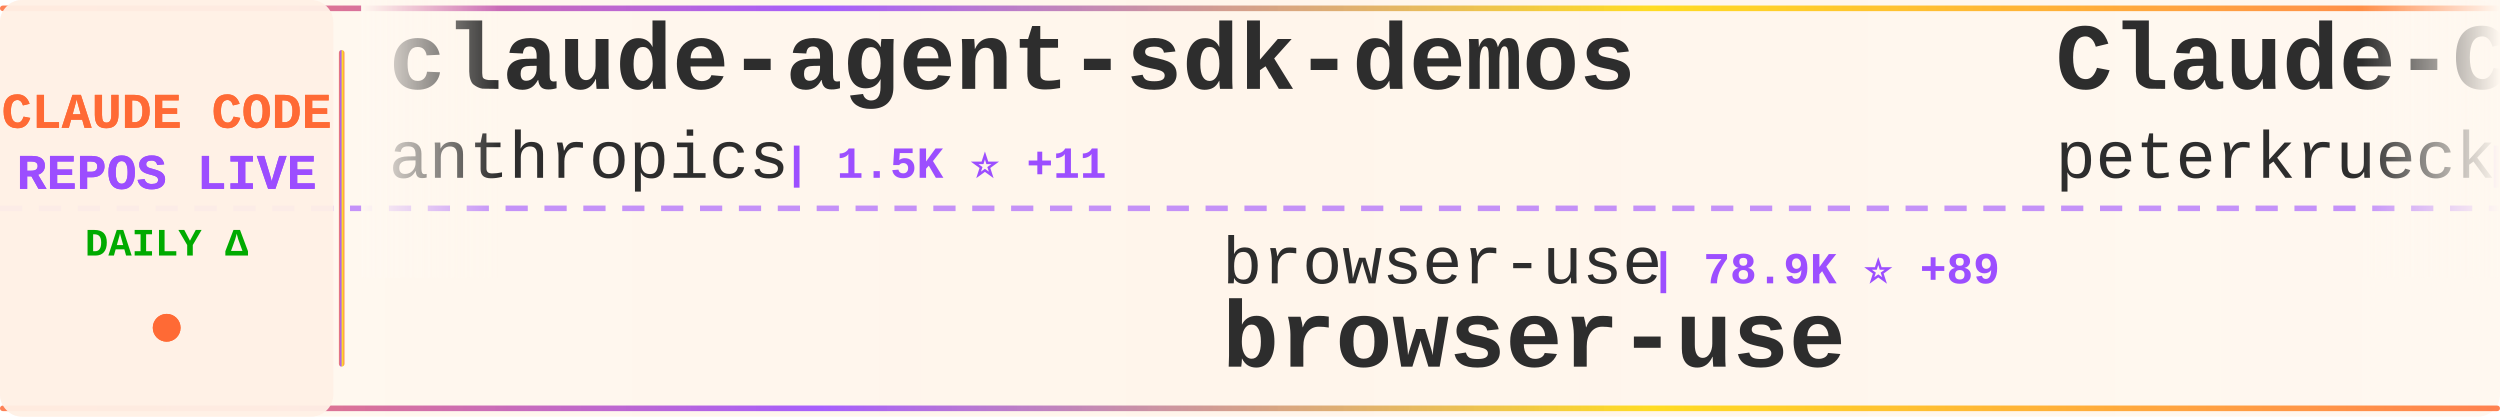
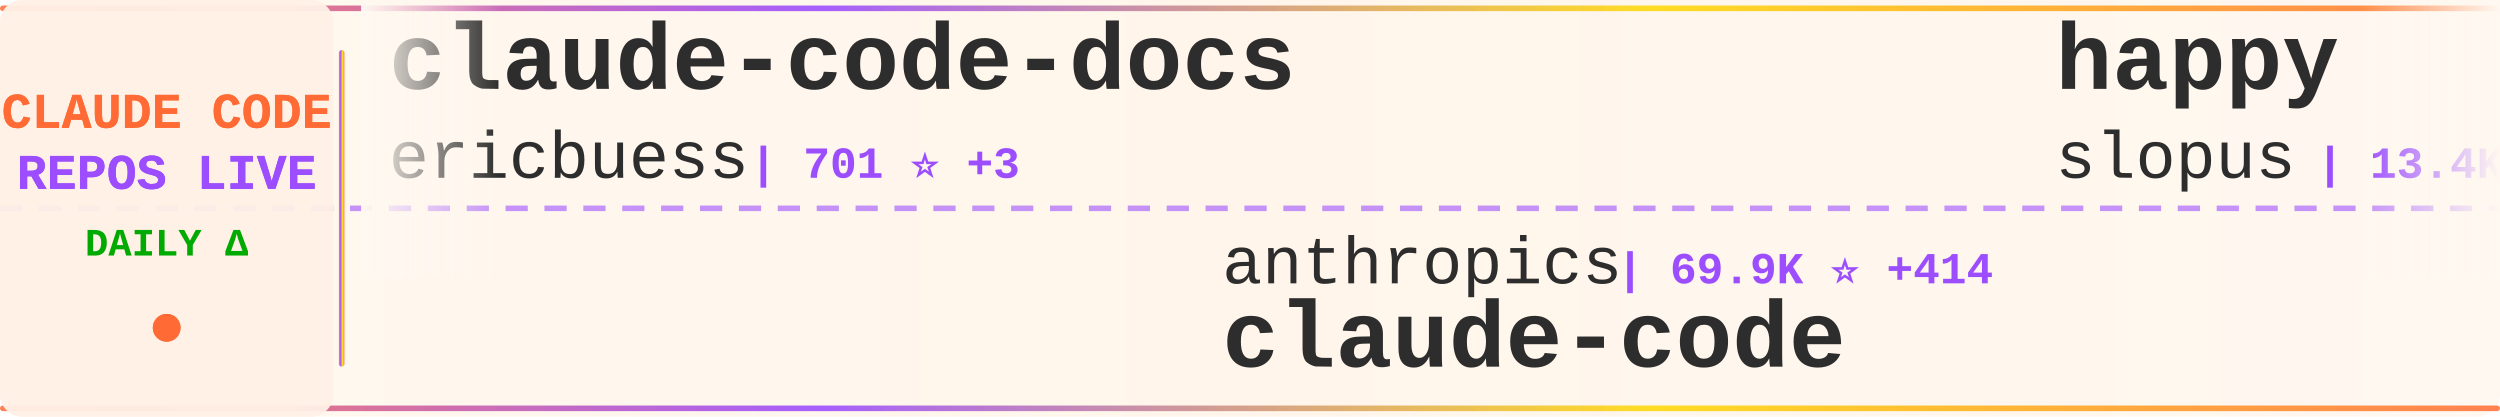
<svg xmlns="http://www.w3.org/2000/svg" width="900" height="150">
  <defs>
    <linearGradient id="tickerBg" x1="0%" y1="0%" x2="100%" y2="0%">
      <stop offset="0%" style="stop-color:#fff8f0;stop-opacity:0.98" />
      <stop offset="50%" style="stop-color:#fff5eb;stop-opacity:1" />
      <stop offset="100%" style="stop-color:#fff8f0;stop-opacity:0.98" />
    </linearGradient>
    <linearGradient id="borderGrad" x1="0%" y1="0%" x2="100%" y2="0%">
      <stop offset="0%" style="stop-color:#FF6B35;stop-opacity:0.85">
        <animate attributeName="stop-opacity" values="0.85;1;0.85" dur="2s" repeatCount="indefinite" />
      </stop>
      <stop offset="33%" style="stop-color:#9C4EFF;stop-opacity:0.9">
        <animate attributeName="stop-opacity" values="0.9;1;0.9" dur="2.2s" repeatCount="indefinite" />
      </stop>
      <stop offset="66%" style="stop-color:#FFD700;stop-opacity:0.85">
        <animate attributeName="stop-opacity" values="0.85;1;0.85" dur="1.8s" repeatCount="indefinite" />
      </stop>
      <stop offset="100%" style="stop-color:#FF6B35;stop-opacity:0.85">
        <animate attributeName="stop-opacity" values="0.85;1;0.85" dur="2s" repeatCount="indefinite" />
      </stop>
    </linearGradient>
    <filter id="textGlow">
      <feGaussianBlur stdDeviation="0.15" result="coloredBlur" />
      <feMerge>
        <feMergeNode in="coloredBlur" />
        <feMergeNode in="SourceGraphic" />
      </feMerge>
    </filter>
    <filter id="metricGlow">
      <feGaussianBlur stdDeviation="0.2" result="coloredBlur" />
      <feMerge>
        <feMergeNode in="coloredBlur" />
        <feMergeNode in="SourceGraphic" />
      </feMerge>
    </filter>
    <linearGradient id="leftFade" x1="0%" y1="0%" x2="100%" y2="0%">
      <stop offset="0%" style="stop-color:#fff8f0;stop-opacity:1" />
      <stop offset="100%" style="stop-color:#fff8f0;stop-opacity:0" />
    </linearGradient>
    <linearGradient id="rightFade" x1="0%" y1="0%" x2="100%" y2="0%">
      <stop offset="0%" style="stop-color:#fff8f0;stop-opacity:0" />
      <stop offset="100%" style="stop-color:#fff8f0;stop-opacity:1" />
    </linearGradient>
  </defs>
  <rect width="900" height="150" fill="url(#tickerBg)" rx="8" />
  <rect x="0" y="2" width="900" height="2" fill="url(#borderGrad)" rx="1" />
  <rect x="0" y="146" width="900" height="2" fill="url(#borderGrad)" rx="1" />
  <line x1="0" y1="75" x2="900" y2="75" stroke="#9C4EFF" stroke-width="2" stroke-dasharray="8 6" opacity="0.6" />
  <rect x="0" y="0" width="120" height="150" fill="#fff0e6" opacity="0.95" rx="8" />
  <text x="60" y="46" font-family="'Courier New', monospace" font-size="18" font-weight="bold" fill="#FF6B35" text-anchor="middle" filter="url(#textGlow)">
    CLAUDE CODE
  </text>
  <text x="60" y="68" font-family="'Courier New', monospace" font-size="18" font-weight="bold" fill="#9C4EFF" text-anchor="middle" filter="url(#textGlow)">
    REPOS LIVE
  </text>
  <text x="60" y="92" font-family="'Courier New', monospace" font-size="14" font-weight="bold" fill="#00aa00" text-anchor="middle">
    DAILY Δ
  </text>
  <circle cx="60" cy="118" r="5" fill="#FF6B35" filter="url(#metricGlow)">
    <animate attributeName="r" values="4;6;4" dur="1.5s" repeatCount="indefinite" />
    <animate attributeName="opacity" values="0.6;1;0.6" dur="1.5s" repeatCount="indefinite" />
  </circle>
  <rect x="122" y="18" width="2" height="114" fill="url(#borderGrad)" rx="1" />
  <clipPath id="tickerClip">
    <rect x="130" y="0" width="770" height="150" />
  </clipPath>
  <g clip-path="url(#tickerClip)">
    <g id="tickerItems">
      <animateTransform attributeName="transform" attributeType="XML" type="translate" from="0 0" to="-3000 0" dur="54s" repeatCount="indefinite" />
      <g transform="translate(0, 0)">
-         <text x="140" y="32" font-family="'Courier New', monospace" font-size="34" font-weight="bold" fill="#2d2d2d">claude-agent-sdk-demos</text>
-         <text x="140" y="64" font-family="'Courier New', monospace" font-size="24" font-weight="normal" fill="#2d2d2d" opacity="1.0">anthropics</text>
-         <text x="282" y="64" font-family="'Courier New', monospace" font-size="16" font-weight="bold" fill="#9C4EFF"> | 1.5K ⭐ +11</text>
+         <text x="140" y="32" font-family="'Courier New', monospace" font-size="34" font-weight="bold" fill="#2d2d2d">claude-code-docs</text>
+         <text x="140" y="64" font-family="'Courier New', monospace" font-size="24" font-weight="normal" fill="#2d2d2d" opacity="1.0">ericbuess</text>
+         <text x="270" y="64" font-family="'Courier New', monospace" font-size="16" font-weight="bold" fill="#9C4EFF"> | 701 ⭐ +3</text>
      </g>
      <g transform="translate(300, 0)">
-         <text x="140" y="102" font-family="'Courier New', monospace" font-size="24" font-weight="normal" fill="#2d2d2d" opacity="1.0">browser-use</text>
-         <text x="294" y="102" font-family="'Courier New', monospace" font-size="16" font-weight="bold" fill="#9C4EFF"> | 78.9K ⭐ +89</text>
-         <text x="140" y="132" font-family="'Courier New', monospace" font-size="34" font-weight="bold" fill="#2d2d2d">browser-use</text>
+         <text x="140" y="102" font-family="'Courier New', monospace" font-size="24" font-weight="normal" fill="#2d2d2d" opacity="1.0">anthropics</text>
+         <text x="282" y="102" font-family="'Courier New', monospace" font-size="16" font-weight="bold" fill="#9C4EFF"> | 69.9K ⭐ +414</text>
+         <text x="140" y="132" font-family="'Courier New', monospace" font-size="34" font-weight="bold" fill="#2d2d2d">claude-code</text>
      </g>
      <g transform="translate(600, 0)">
-         <text x="140" y="32" font-family="'Courier New', monospace" font-size="34" font-weight="bold" fill="#2d2d2d">Claude-Code-Development-...</text>
-         <text x="140" y="64" font-family="'Courier New', monospace" font-size="24" font-weight="normal" fill="#2d2d2d" opacity="1.0">peterkrueck</text>
-         <text x="294" y="64" font-family="'Courier New', monospace" font-size="16" font-weight="bold" fill="#9C4EFF"> | 1.3K ⭐</text>
+         <text x="140" y="32" font-family="'Courier New', monospace" font-size="34" font-weight="bold" fill="#2d2d2d">happy</text>
+         <text x="140" y="64" font-family="'Courier New', monospace" font-size="24" font-weight="normal" fill="#2d2d2d" opacity="1.0">slopus</text>
+         <text x="234" y="64" font-family="'Courier New', monospace" font-size="16" font-weight="bold" fill="#9C4EFF"> | 13.4K ⭐ +188</text>
      </g>
      <g transform="translate(900, 0)">
-         <text x="140" y="102" font-family="'Courier New', monospace" font-size="24" font-weight="normal" fill="#2d2d2d" opacity="1.0">0xfurai</text>
-         <text x="246" y="102" font-family="'Courier New', monospace" font-size="16" font-weight="bold" fill="#9C4EFF"> | 725 ⭐ +1</text>
-         <text x="140" y="132" font-family="'Courier New', monospace" font-size="34" font-weight="bold" fill="#2d2d2d">claude-code-subagents</text>
+         <text x="140" y="102" font-family="'Courier New', monospace" font-size="24" font-weight="normal" fill="#2d2d2d" opacity="1.0">github</text>
+         <text x="234" y="102" font-family="'Courier New', monospace" font-size="16" font-weight="bold" fill="#9C4EFF"> | 71.8K ⭐ +282</text>
+         <text x="140" y="132" font-family="'Courier New', monospace" font-size="34" font-weight="bold" fill="#2d2d2d">spec-kit</text>
      </g>
      <g transform="translate(1200, 0)">
-         <text x="140" y="32" font-family="'Courier New', monospace" font-size="34" font-weight="bold" fill="#2d2d2d">claude-code-router</text>
-         <text x="140" y="64" font-family="'Courier New', monospace" font-size="24" font-weight="normal" fill="#2d2d2d" opacity="1.0">musistudio</text>
-         <text x="282" y="64" font-family="'Courier New', monospace" font-size="16" font-weight="bold" fill="#9C4EFF"> | 28.3K ⭐ +81</text>
+         <text x="140" y="32" font-family="'Courier New', monospace" font-size="34" font-weight="bold" fill="#2d2d2d">claude-code-mcp</text>
+         <text x="140" y="64" font-family="'Courier New', monospace" font-size="24" font-weight="normal" fill="#2d2d2d" opacity="1.0">steipete</text>
+         <text x="258" y="64" font-family="'Courier New', monospace" font-size="16" font-weight="bold" fill="#9C4EFF"> | 1.1K ⭐ +2</text>
      </g>
      <g transform="translate(1500, 0)">
-         <text x="140" y="102" font-family="'Courier New', monospace" font-size="24" font-weight="normal" fill="#2d2d2d" opacity="1.0">disler</text>
-         <text x="234" y="102" font-family="'Courier New', monospace" font-size="16" font-weight="bold" fill="#9C4EFF"> | 3.1K ⭐ +11</text>
-         <text x="140" y="132" font-family="'Courier New', monospace" font-size="34" font-weight="bold" fill="#2d2d2d">claude-code-hooks-master...</text>
+         <text x="140" y="102" font-family="'Courier New', monospace" font-size="24" font-weight="normal" fill="#2d2d2d" opacity="1.0">alirezarezvani</text>
+         <text x="330" y="102" font-family="'Courier New', monospace" font-size="16" font-weight="bold" fill="#9C4EFF"> | 2.0K ⭐ +26</text>
+         <text x="140" y="132" font-family="'Courier New', monospace" font-size="34" font-weight="bold" fill="#2d2d2d">claude-skills</text>
      </g>
      <g transform="translate(1800, 0)">
-         <text x="140" y="32" font-family="'Courier New', monospace" font-size="34" font-weight="bold" fill="#2d2d2d">context7</text>
-         <text x="140" y="64" font-family="'Courier New', monospace" font-size="24" font-weight="normal" fill="#2d2d2d" opacity="1.0">upstash</text>
-         <text x="246" y="64" font-family="'Courier New', monospace" font-size="16" font-weight="bold" fill="#9C4EFF"> | 46.8K ⭐ +143</text>
+         <text x="140" y="32" font-family="'Courier New', monospace" font-size="34" font-weight="bold" fill="#2d2d2d">claude-code</text>
+         <text x="140" y="64" font-family="'Courier New', monospace" font-size="24" font-weight="normal" fill="#2d2d2d" opacity="1.0">laravel</text>
+         <text x="246" y="64" font-family="'Courier New', monospace" font-size="16" font-weight="bold" fill="#9C4EFF"> | 504 ⭐ +1</text>
      </g>
      <g transform="translate(2100, 0)">
-         <text x="140" y="102" font-family="'Courier New', monospace" font-size="24" font-weight="normal" fill="#2d2d2d" opacity="1.0">anthropics</text>
-         <text x="282" y="102" font-family="'Courier New', monospace" font-size="16" font-weight="bold" fill="#9C4EFF"> | 5.0K ⭐ +24</text>
-         <text x="140" y="132" font-family="'Courier New', monospace" font-size="34" font-weight="bold" fill="#2d2d2d">claude-agent-sdk-python</text>
+         <text x="140" y="102" font-family="'Courier New', monospace" font-size="24" font-weight="normal" fill="#2d2d2d" opacity="1.0">1rgs</text>
+         <text x="210" y="102" font-family="'Courier New', monospace" font-size="16" font-weight="bold" fill="#9C4EFF"> | 3.1K ⭐ +9</text>
+         <text x="140" y="132" font-family="'Courier New', monospace" font-size="34" font-weight="bold" fill="#2d2d2d">claude-code-proxy</text>
      </g>
      <g transform="translate(2400, 0)">
-         <text x="140" y="32" font-family="'Courier New', monospace" font-size="34" font-weight="bold" fill="#2d2d2d">claude-code</text>
-         <text x="140" y="64" font-family="'Courier New', monospace" font-size="24" font-weight="normal" fill="#2d2d2d" opacity="1.0">MadAppGang</text>
-         <text x="282" y="64" font-family="'Courier New', monospace" font-size="16" font-weight="bold" fill="#9C4EFF"> | 235 ⭐</text>
+         <text x="140" y="32" font-family="'Courier New', monospace" font-size="34" font-weight="bold" fill="#2d2d2d">claude-code-hub</text>
+         <text x="140" y="64" font-family="'Courier New', monospace" font-size="24" font-weight="normal" fill="#2d2d2d" opacity="1.0">ding113</text>
+         <text x="246" y="64" font-family="'Courier New', monospace" font-size="16" font-weight="bold" fill="#9C4EFF"> | 1.5K ⭐ +13</text>
      </g>
      <g transform="translate(2700, 0)">
-         <text x="140" y="102" font-family="'Courier New', monospace" font-size="24" font-weight="normal" fill="#2d2d2d" opacity="1.0">pedrohcgs</text>
-         <text x="270" y="102" font-family="'Courier New', monospace" font-size="16" font-weight="bold" fill="#9C4EFF"> | 419 ⭐ +25</text>
-         <text x="140" y="132" font-family="'Courier New', monospace" font-size="34" font-weight="bold" fill="#2d2d2d">claude-code-my-workflow</text>
+         <text x="140" y="102" font-family="'Courier New', monospace" font-size="24" font-weight="normal" fill="#2d2d2d" opacity="1.0">farion1231</text>
+         <text x="282" y="102" font-family="'Courier New', monospace" font-size="16" font-weight="bold" fill="#9C4EFF"> | 19.9K ⭐ +327</text>
+         <text x="140" y="132" font-family="'Courier New', monospace" font-size="34" font-weight="bold" fill="#2d2d2d">cc-switch</text>
      </g>
      <g transform="translate(3000, 0)">
-         <text x="140" y="32" font-family="'Courier New', monospace" font-size="34" font-weight="bold" fill="#2d2d2d">claude-agent-sdk-demos</text>
-         <text x="140" y="64" font-family="'Courier New', monospace" font-size="24" font-weight="normal" fill="#2d2d2d" opacity="1.0">anthropics</text>
-         <text x="282" y="64" font-family="'Courier New', monospace" font-size="16" font-weight="bold" fill="#9C4EFF"> | 1.5K ⭐ +11</text>
+         <text x="140" y="32" font-family="'Courier New', monospace" font-size="34" font-weight="bold" fill="#2d2d2d">claude-code-docs</text>
+         <text x="140" y="64" font-family="'Courier New', monospace" font-size="24" font-weight="normal" fill="#2d2d2d" opacity="1.0">ericbuess</text>
+         <text x="270" y="64" font-family="'Courier New', monospace" font-size="16" font-weight="bold" fill="#9C4EFF"> | 701 ⭐ +3</text>
      </g>
      <g transform="translate(3300, 0)">
-         <text x="140" y="102" font-family="'Courier New', monospace" font-size="24" font-weight="normal" fill="#2d2d2d" opacity="1.0">browser-use</text>
-         <text x="294" y="102" font-family="'Courier New', monospace" font-size="16" font-weight="bold" fill="#9C4EFF"> | 78.9K ⭐ +89</text>
-         <text x="140" y="132" font-family="'Courier New', monospace" font-size="34" font-weight="bold" fill="#2d2d2d">browser-use</text>
+         <text x="140" y="102" font-family="'Courier New', monospace" font-size="24" font-weight="normal" fill="#2d2d2d" opacity="1.0">anthropics</text>
+         <text x="282" y="102" font-family="'Courier New', monospace" font-size="16" font-weight="bold" fill="#9C4EFF"> | 69.9K ⭐ +414</text>
+         <text x="140" y="132" font-family="'Courier New', monospace" font-size="34" font-weight="bold" fill="#2d2d2d">claude-code</text>
      </g>
      <g transform="translate(3600, 0)">
-         <text x="140" y="32" font-family="'Courier New', monospace" font-size="34" font-weight="bold" fill="#2d2d2d">Claude-Code-Development-...</text>
-         <text x="140" y="64" font-family="'Courier New', monospace" font-size="24" font-weight="normal" fill="#2d2d2d" opacity="1.0">peterkrueck</text>
-         <text x="294" y="64" font-family="'Courier New', monospace" font-size="16" font-weight="bold" fill="#9C4EFF"> | 1.3K ⭐</text>
+         <text x="140" y="32" font-family="'Courier New', monospace" font-size="34" font-weight="bold" fill="#2d2d2d">happy</text>
+         <text x="140" y="64" font-family="'Courier New', monospace" font-size="24" font-weight="normal" fill="#2d2d2d" opacity="1.0">slopus</text>
+         <text x="234" y="64" font-family="'Courier New', monospace" font-size="16" font-weight="bold" fill="#9C4EFF"> | 13.4K ⭐ +188</text>
      </g>
      <g transform="translate(3900, 0)">
-         <text x="140" y="102" font-family="'Courier New', monospace" font-size="24" font-weight="normal" fill="#2d2d2d" opacity="1.0">0xfurai</text>
-         <text x="246" y="102" font-family="'Courier New', monospace" font-size="16" font-weight="bold" fill="#9C4EFF"> | 725 ⭐ +1</text>
-         <text x="140" y="132" font-family="'Courier New', monospace" font-size="34" font-weight="bold" fill="#2d2d2d">claude-code-subagents</text>
+         <text x="140" y="102" font-family="'Courier New', monospace" font-size="24" font-weight="normal" fill="#2d2d2d" opacity="1.0">github</text>
+         <text x="234" y="102" font-family="'Courier New', monospace" font-size="16" font-weight="bold" fill="#9C4EFF"> | 71.8K ⭐ +282</text>
+         <text x="140" y="132" font-family="'Courier New', monospace" font-size="34" font-weight="bold" fill="#2d2d2d">spec-kit</text>
      </g>
    </g>
  </g>
  <rect x="130" y="0" width="50" height="100" fill="url(#leftFade)" />
  <rect x="850" y="0" width="50" height="100" fill="url(#rightFade)" />
</svg>
